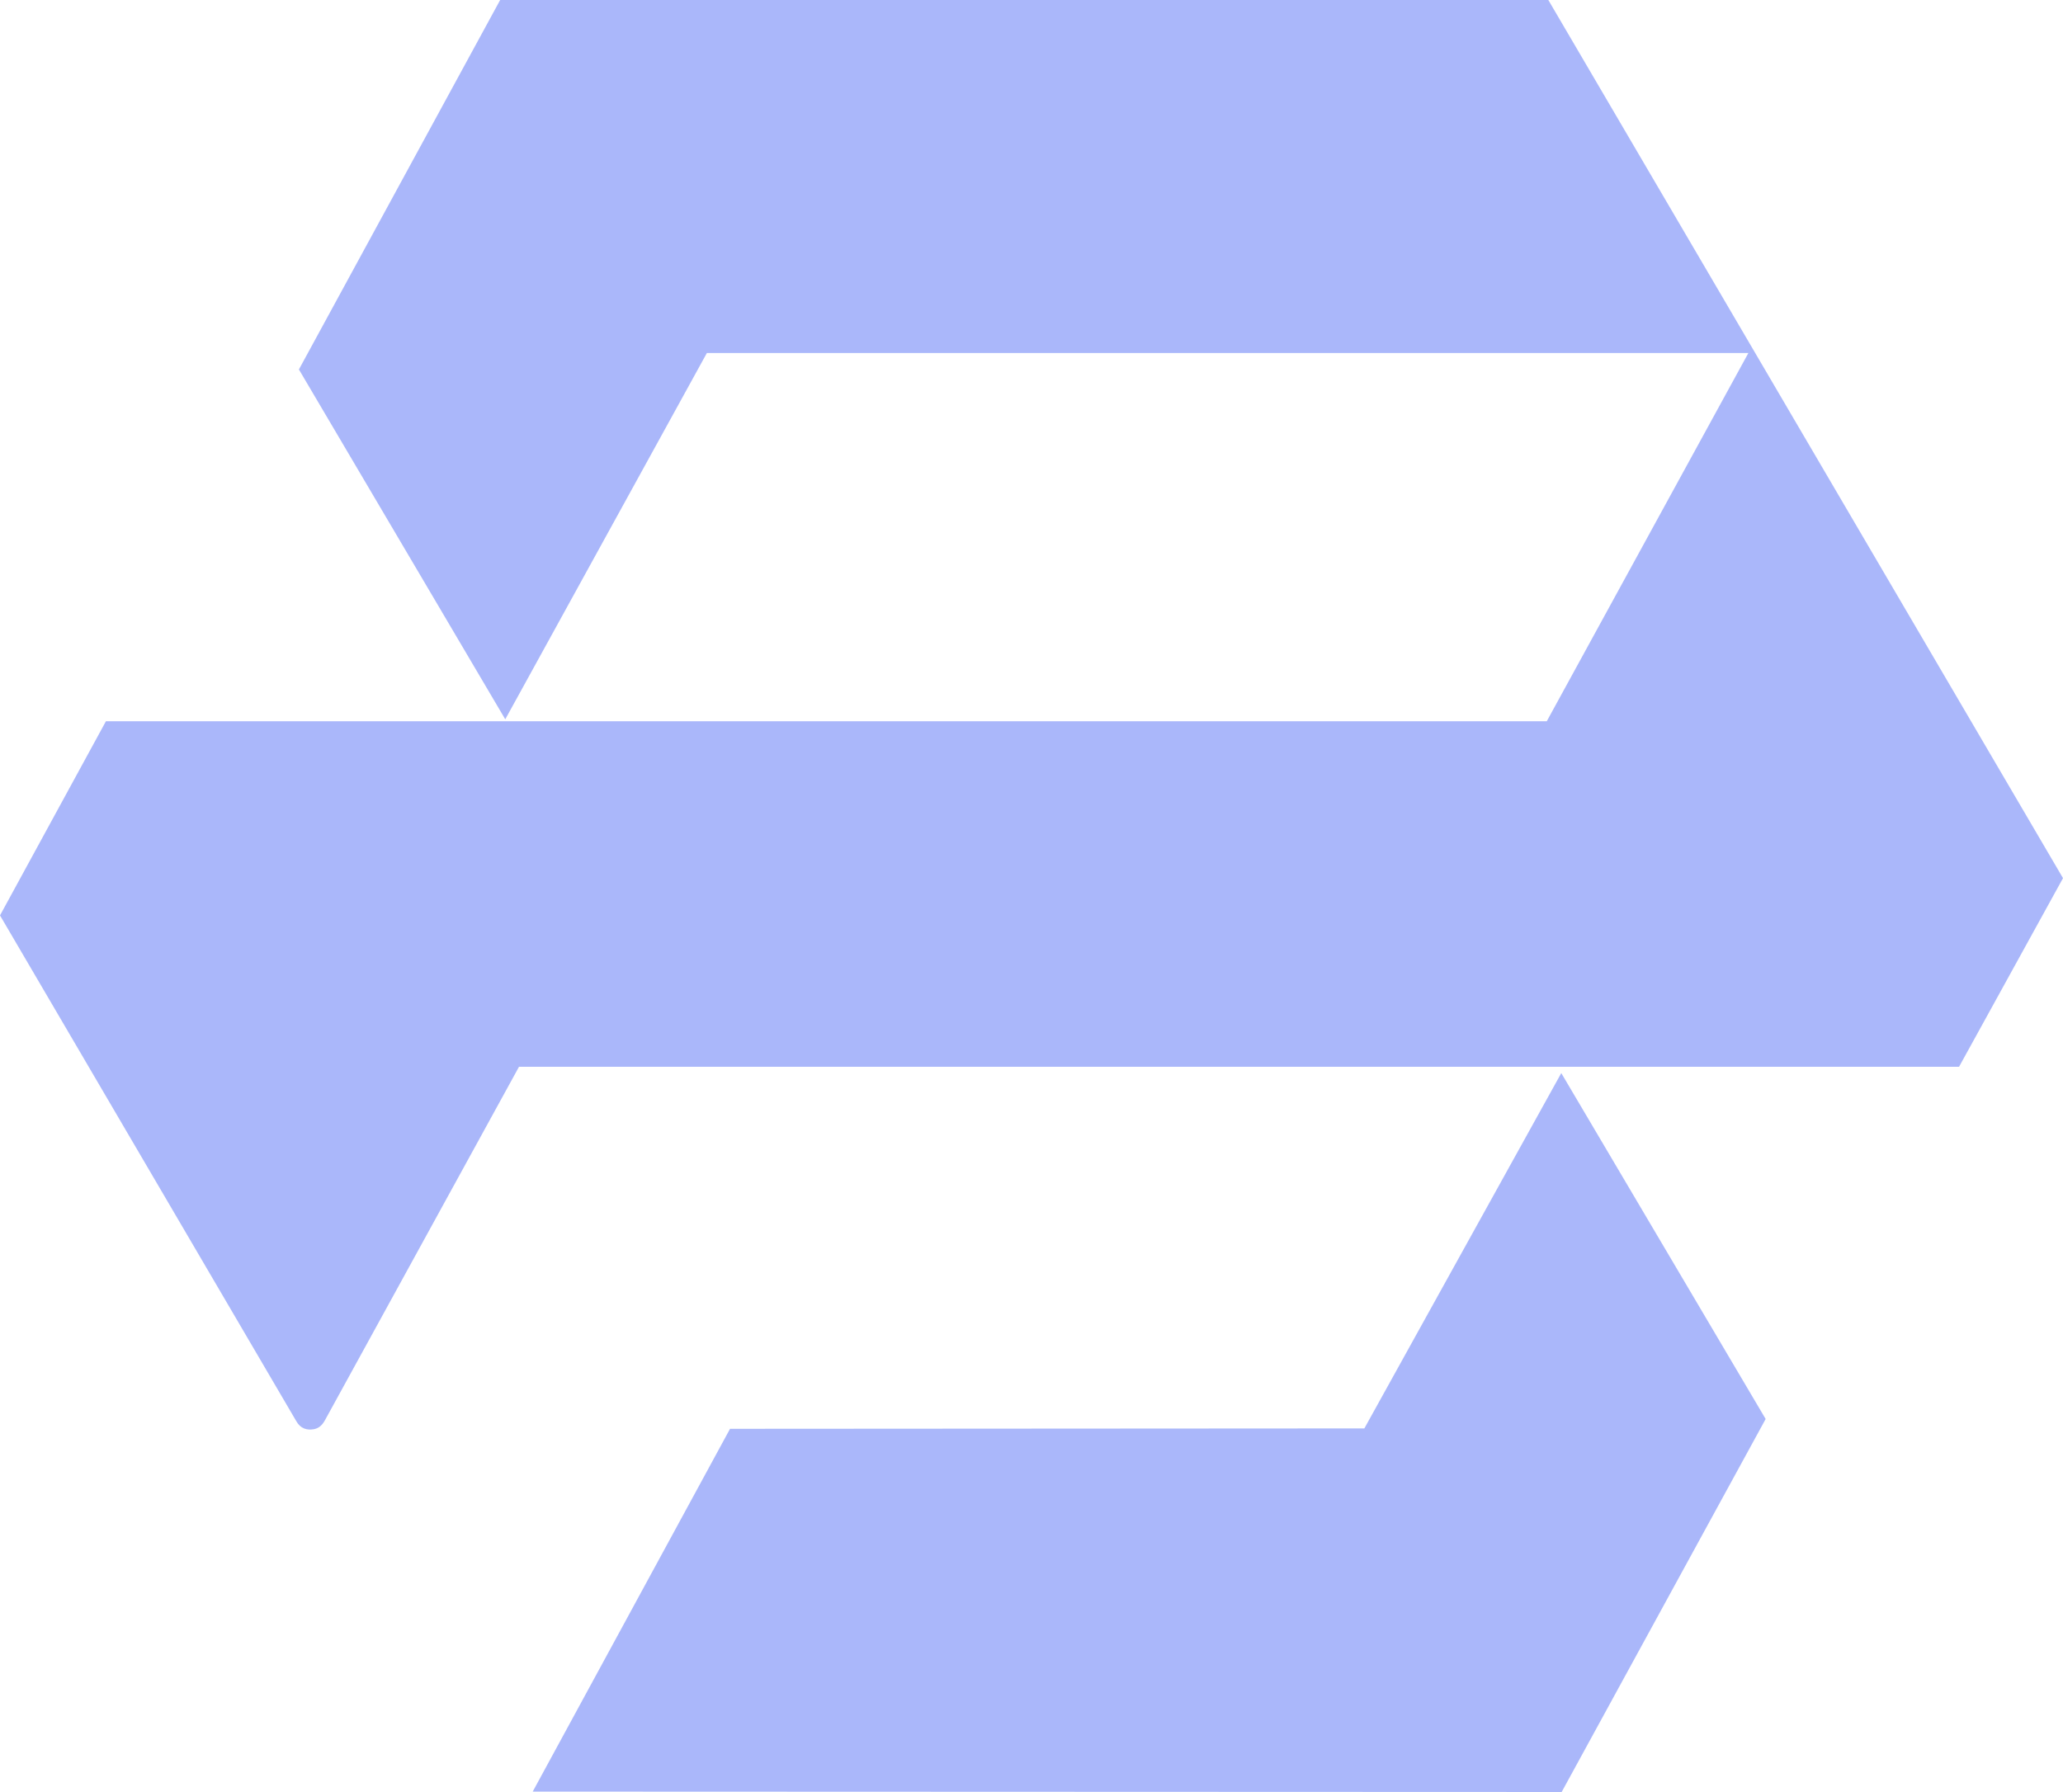
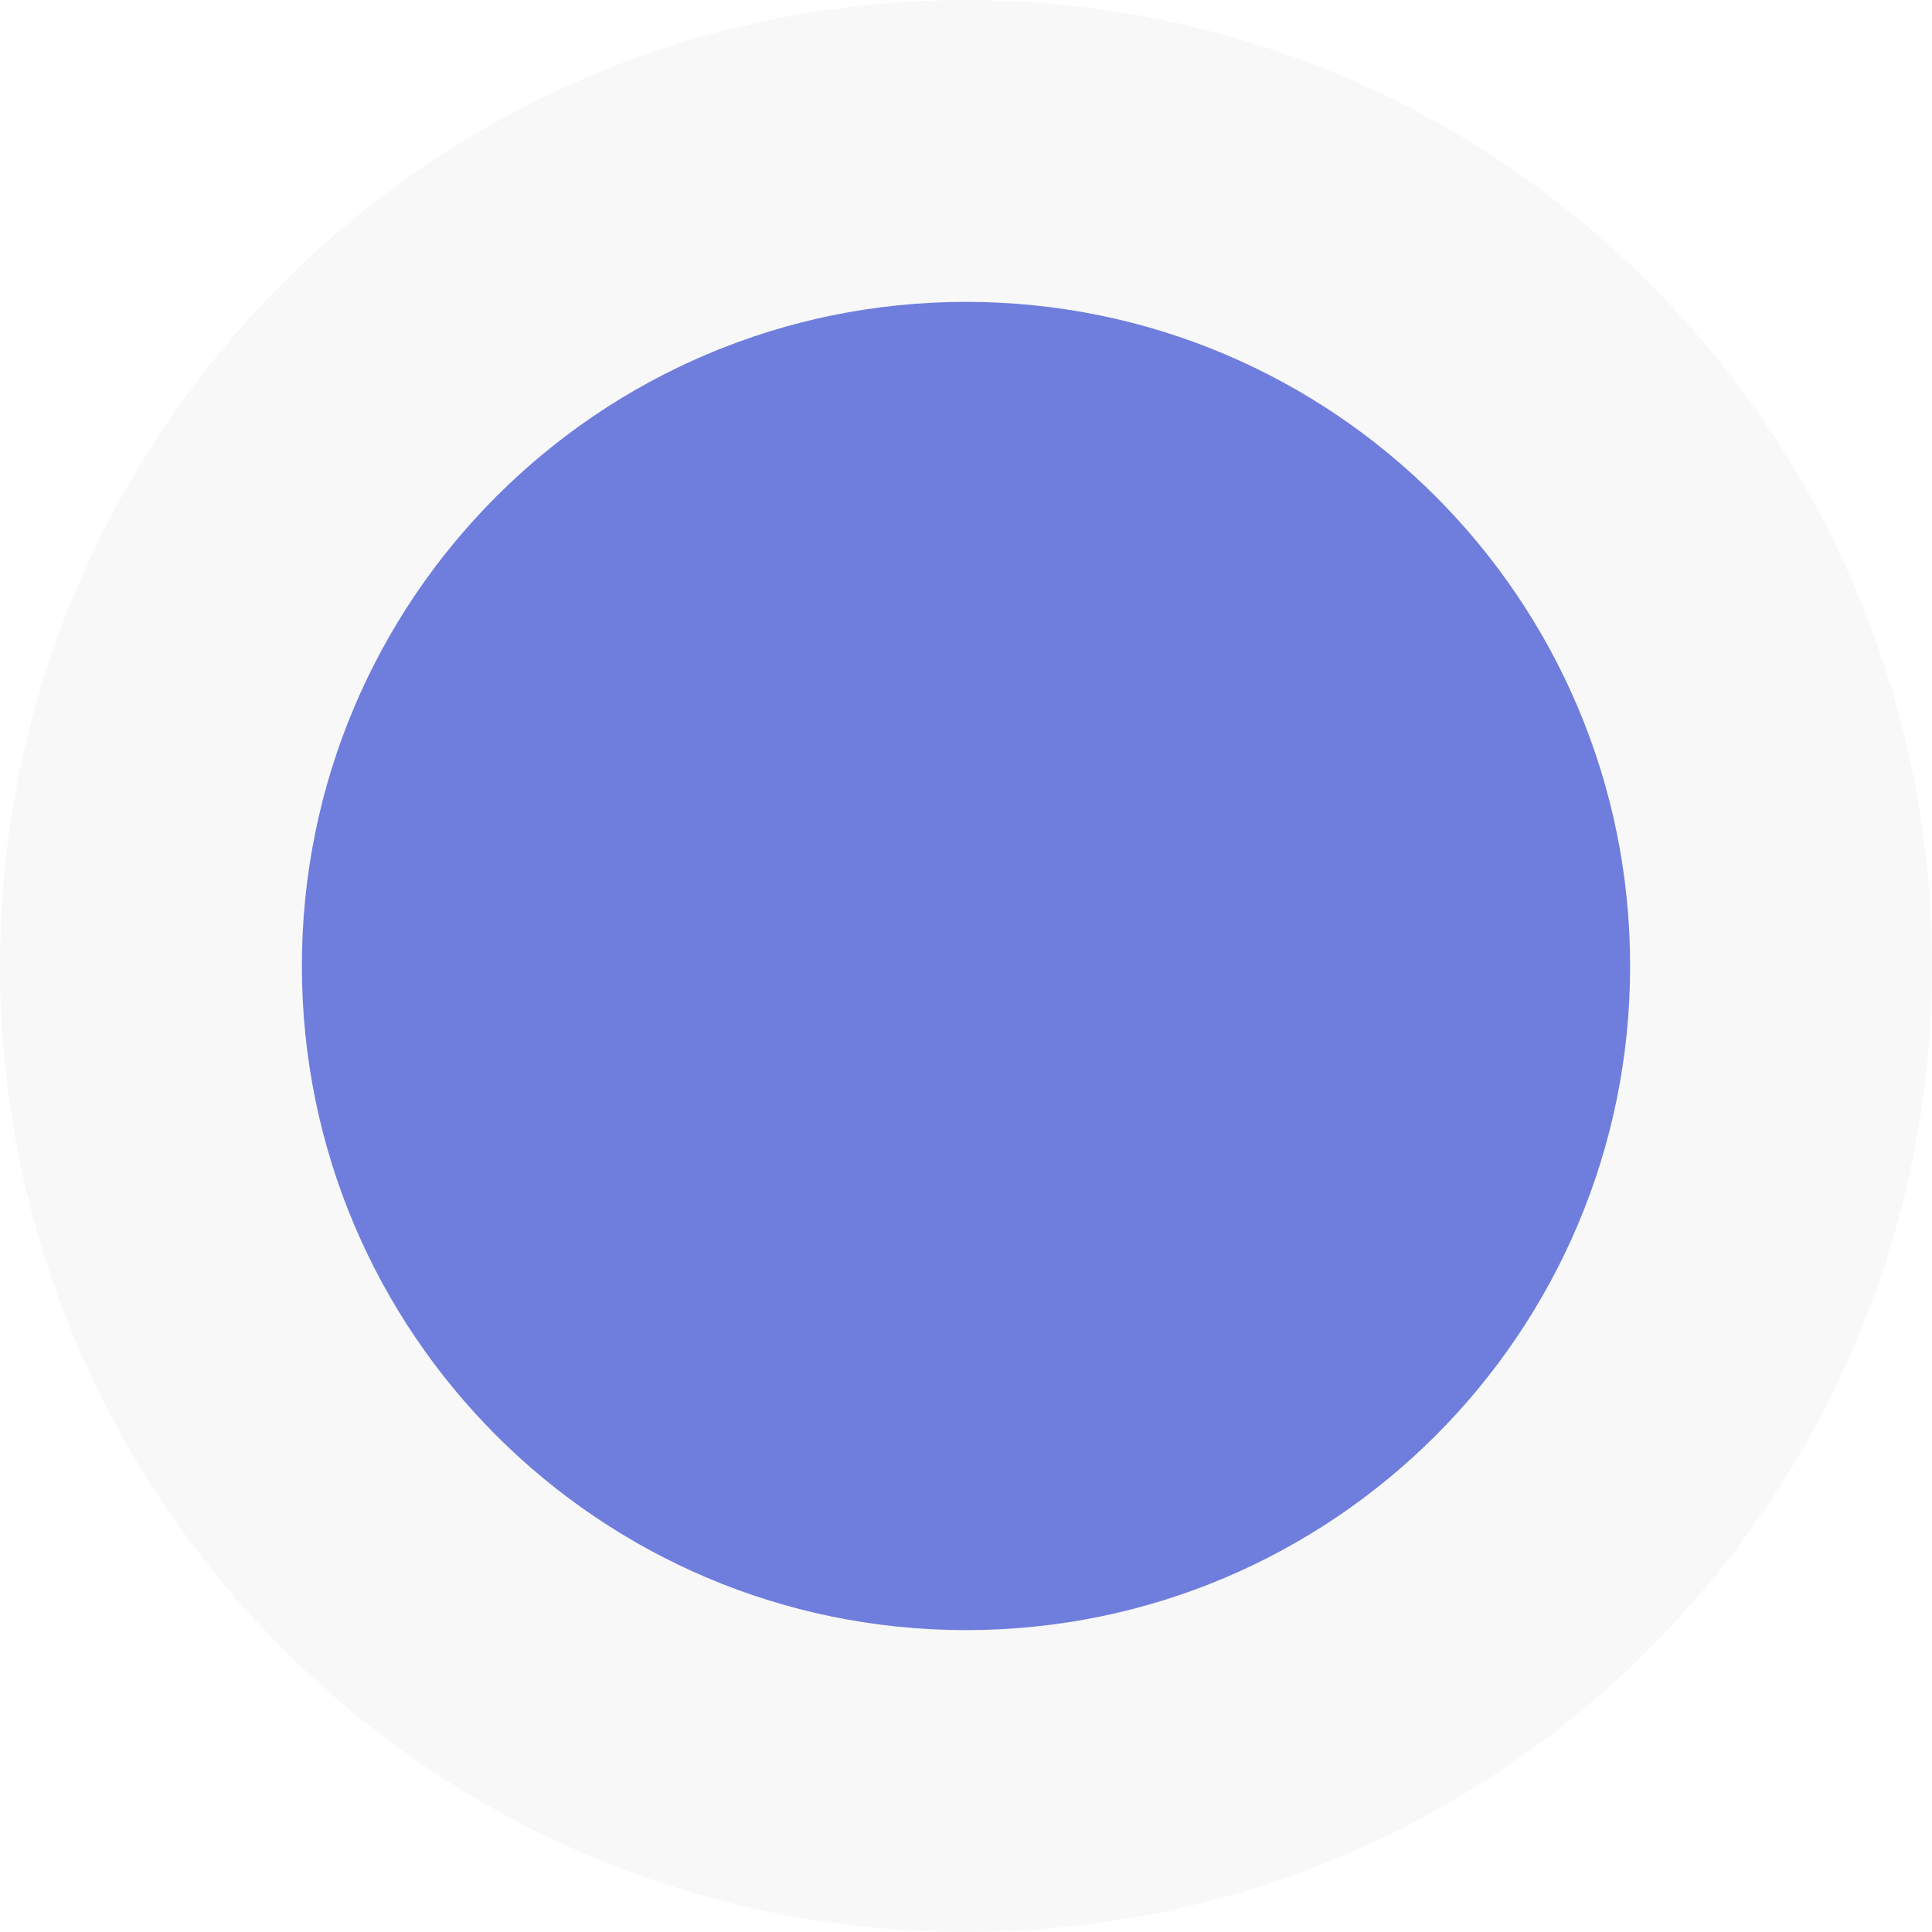
- <svg xmlns="http://www.w3.org/2000/svg" viewBox="0 0 52.59 45.69">
-   <path fill="#aab7fa" d="M0,23.34l2.7-4.95h36.73s5.14-9.39,5.14-9.39h-26.55s-5.14,9.34-5.14,9.34l-5.26-8.92L12.75,0h26.72s13.12,22.39,13.12,22.39l-2.65,4.81H13.23s-4.94,9-4.94,9c-.09.17-.19.22-.29.24-.17.03-.34-.01-.45-.21L0,23.34Z" />
-   <polygon fill="#aab7fa" points="13.58 45.68 18.61 36.43 34.78 36.42 39.8 27.36 45.01 36.18 39.81 45.69 13.58 45.68" />
+ <svg xmlns="http://www.w3.org/2000/svg" viewBox="0 0 64 64">
+   <rect width="64" height="64" rx="32" fill="#f8f8f9" />
+   <circle cx="32" cy="32" r="22" fill="#6f7edc" />
</svg>
